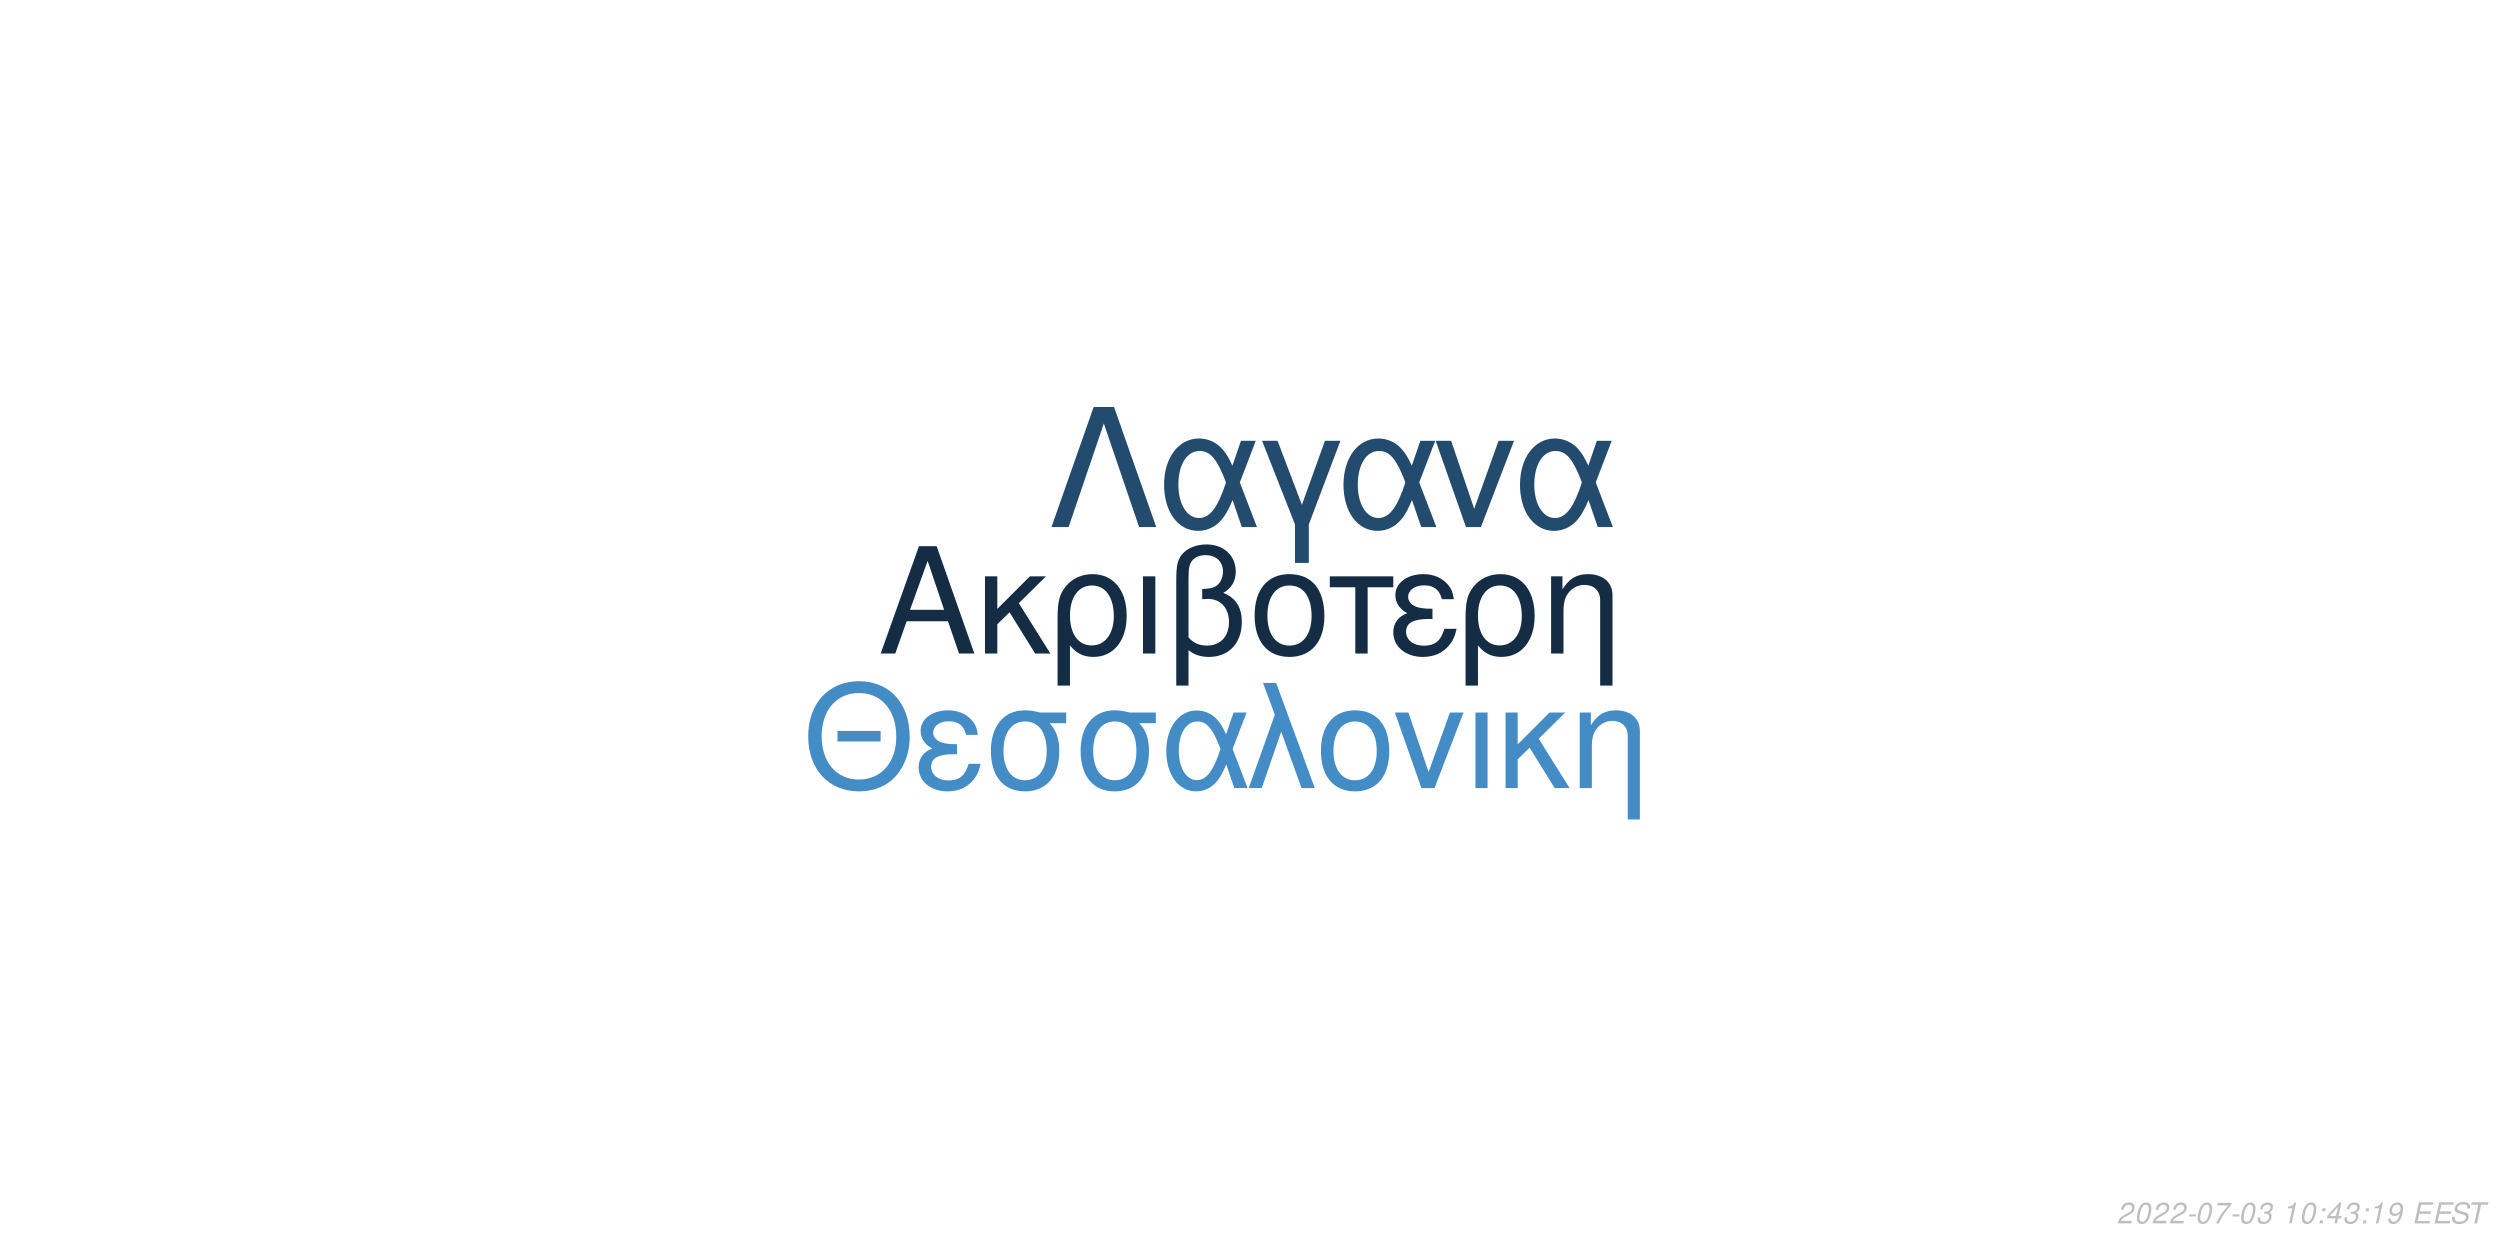
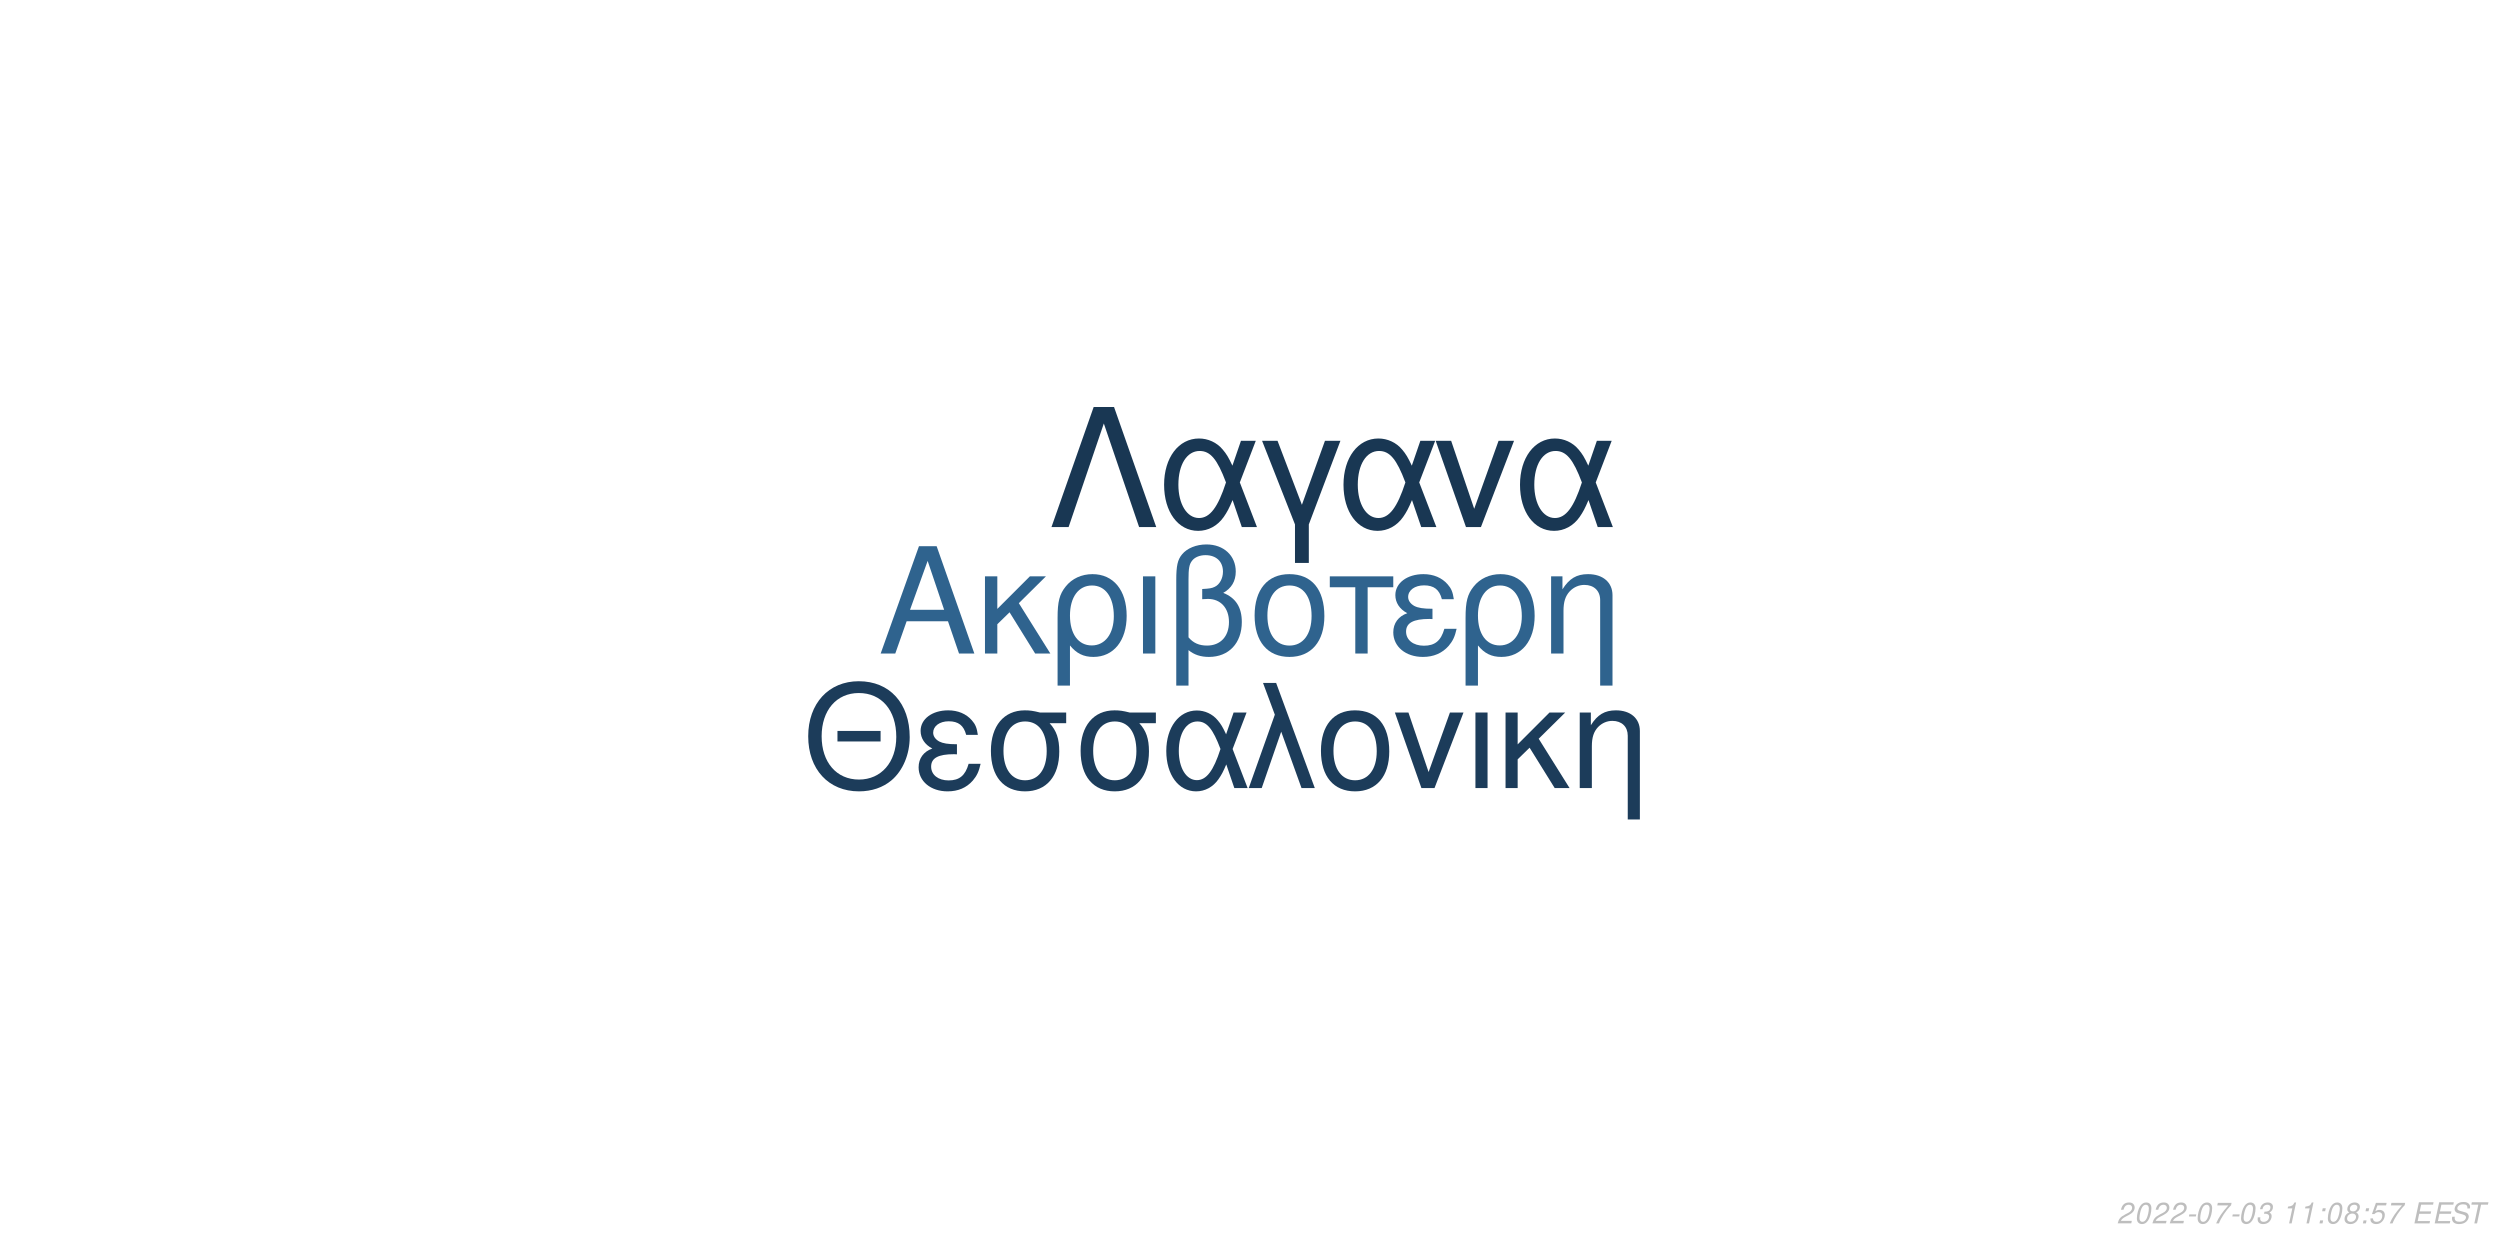
<svg xmlns="http://www.w3.org/2000/svg" xmlns:xlink="http://www.w3.org/1999/xlink" width="864pt" height="432pt" viewBox="0 0 864 432" version="1.1">
  <defs>
    <g>
      <symbol overflow="visible" id="glyph0-0">
        <path style="stroke:none;" d="" />
      </symbol>
      <symbol overflow="visible" id="glyph0-1">
        <path style="stroke:none;" d="M 24.125 -11.141 L 27.938 0 L 33.234 0 L 20.203 -37.094 L 14.094 -37.094 L 0.859 0 L 5.906 0 L 9.828 -11.141 Z M 22.797 -15.109 L 11 -15.109 L 17.094 -32.016 Z M 22.797 -15.109 " />
      </symbol>
      <symbol overflow="visible" id="glyph0-2">
        <path style="stroke:none;" d="M 7.172 -15.422 L 7.172 -26.672 L 2.906 -26.672 L 2.906 0 L 7.172 0 L 7.172 -10.125 L 11.406 -14.25 L 20.25 0 L 25.5 0 L 14.609 -17.406 L 23.969 -26.672 L 18.422 -26.672 Z M 7.172 -15.422 " />
      </symbol>
      <symbol overflow="visible" id="glyph0-3">
        <path style="stroke:none;" d="M 3 11.094 L 7.281 11.094 L 7.281 -2.797 C 9.516 -0.047 11.953 1.172 15.375 1.172 C 22.344 1.172 26.875 -4.422 26.875 -13.031 C 26.875 -21.891 22.297 -27.438 15.062 -27.438 C 11.297 -27.438 7.984 -25.906 5.797 -23.156 C 3.672 -20.516 3 -17.969 3 -12.359 Z M 14.906 -23.516 C 19.547 -23.516 22.438 -19.438 22.438 -12.922 C 22.438 -6.812 19.391 -2.797 14.812 -2.797 C 10.172 -2.797 7.281 -6.766 7.281 -13.125 C 7.281 -19.484 10.234 -23.516 14.906 -23.516 Z M 14.906 -23.516 " />
      </symbol>
      <symbol overflow="visible" id="glyph0-4">
        <path style="stroke:none;" d="M 3.516 0 L 7.781 0 L 7.781 -26.672 L 3.516 -26.672 Z M 3.516 0 " />
      </symbol>
      <symbol overflow="visible" id="glyph0-5">
        <path style="stroke:none;" d="M 4.016 11.094 L 8.25 11.094 L 8.25 -1.172 C 10.172 0.406 12.422 1.172 15.312 1.172 C 22.188 1.172 26.672 -3.609 26.672 -10.891 C 26.672 -15.984 24.578 -19.234 20.25 -20.969 C 23.109 -22.547 24.578 -25.031 24.578 -28.344 C 24.578 -33.844 20.406 -37.703 14.453 -37.703 C 10.938 -37.703 7.734 -36.391 6 -34.25 C 4.484 -32.422 4.016 -30.328 4.016 -25.391 Z M 8.25 -25.656 C 8.25 -29.359 8.5 -30.844 9.469 -32.062 C 10.375 -33.281 12.156 -34 14.094 -34 C 17.812 -34 20.156 -31.812 20.156 -28.297 C 20.156 -25.953 18.984 -23.812 17.297 -23.047 C 16.281 -22.547 15.469 -22.438 12.984 -22.297 L 12.984 -18.781 C 13.734 -18.828 14.344 -18.875 14.969 -18.875 C 19.344 -18.875 22.234 -15.719 22.234 -10.891 C 22.234 -5.906 19.281 -2.75 14.656 -2.75 C 11.953 -2.75 9.922 -3.609 8.25 -5.594 Z M 8.25 -25.656 " />
      </symbol>
      <symbol overflow="visible" id="glyph0-6">
        <path style="stroke:none;" d="M 14.094 -27.438 C 6.562 -27.438 2.094 -22.094 2.094 -13.125 C 2.094 -4.125 6.562 1.172 14.141 1.172 C 21.672 1.172 26.203 -4.172 26.203 -12.922 C 26.203 -22.188 21.828 -27.438 14.094 -27.438 Z M 14.141 -23.516 C 18.938 -23.516 21.781 -19.594 21.781 -12.984 C 21.781 -6.672 18.828 -2.75 14.141 -2.75 C 9.422 -2.75 6.516 -6.672 6.516 -13.125 C 6.516 -19.594 9.422 -23.516 14.141 -23.516 Z M 14.141 -23.516 " />
      </symbol>
      <symbol overflow="visible" id="glyph0-7">
        <path style="stroke:none;" d="M 7.891 0 L 12.156 0 L 12.156 -22.906 L 21.016 -22.906 L 21.016 -26.672 L -0.922 -26.672 L -0.922 -22.906 L 7.891 -22.906 Z M 7.891 0 " />
      </symbol>
      <symbol overflow="visible" id="glyph0-8">
        <path style="stroke:none;" d="M 14.562 -15.469 C 11.344 -15.469 9.562 -15.781 8.297 -16.438 C 6.922 -17.203 6.156 -18.328 6.156 -19.547 C 6.156 -21.891 8.453 -23.562 11.656 -23.562 C 15.062 -23.562 16.953 -22.094 17.812 -18.781 L 21.938 -18.781 C 21.578 -21.266 21.062 -22.5 19.797 -23.922 C 17.812 -26.203 14.906 -27.438 11.453 -27.438 C 5.797 -27.438 1.734 -24.375 1.734 -20.203 C 1.734 -17.609 3.156 -15.375 5.859 -13.938 C 2.797 -12.875 1.016 -10.484 1.016 -7.328 C 1.016 -2.391 5.297 1.172 11.25 1.172 C 14.969 1.172 17.906 -0.109 20.156 -2.641 C 21.578 -4.328 22.297 -5.797 22.906 -8.547 L 18.672 -8.547 C 17.5 -4.422 15.422 -2.703 11.609 -2.703 C 7.938 -2.703 5.438 -4.688 5.438 -7.578 C 5.438 -10.578 7.938 -11.953 13.484 -11.953 C 13.641 -11.953 14.094 -11.953 14.562 -11.906 Z M 14.562 -15.469 " />
      </symbol>
      <symbol overflow="visible" id="glyph0-9">
        <path style="stroke:none;" d="M 3.562 -26.672 L 3.562 0 L 7.844 0 L 7.844 -14.703 C 7.844 -17.906 8.5 -19.891 10.031 -21.531 C 11.406 -22.953 13.188 -23.719 15.062 -23.719 C 18.375 -23.719 20.516 -21.672 20.516 -18.469 L 20.516 11.094 L 24.781 11.094 L 24.781 -20.156 C 24.781 -24.578 21.469 -27.438 16.328 -27.438 C 12.359 -27.438 9.828 -25.906 7.484 -22.188 L 7.484 -26.672 Z M 3.562 -26.672 " />
      </symbol>
      <symbol overflow="visible" id="glyph1-0">
        <path style="stroke:none;" d="" />
      </symbol>
      <symbol overflow="visible" id="glyph1-1">
        <path style="stroke:none;" d="M 26.859 -19.734 L 11.953 -19.734 L 11.953 -16.094 L 26.859 -16.094 Z M 19.328 -36.922 C 8.922 -36.922 1.844 -29.25 1.844 -17.891 C 1.844 -6.484 8.875 1.141 19.391 1.141 C 23.812 1.141 27.703 -0.203 30.641 -2.688 C 34.578 -6.031 36.922 -11.656 36.922 -17.594 C 36.922 -29.297 30 -36.922 19.328 -36.922 Z M 19.328 -32.844 C 27.203 -32.844 32.281 -26.906 32.281 -17.688 C 32.281 -8.922 27.062 -2.938 19.391 -2.938 C 11.609 -2.938 6.484 -8.922 6.484 -17.891 C 6.484 -26.859 11.609 -32.844 19.328 -32.844 Z M 19.328 -32.844 " />
      </symbol>
      <symbol overflow="visible" id="glyph1-2">
        <path style="stroke:none;" d="M 14.25 -15.141 C 11.109 -15.141 9.375 -15.453 8.125 -16.094 C 6.781 -16.844 6.031 -17.938 6.031 -19.141 C 6.031 -21.422 8.266 -23.078 11.406 -23.078 C 14.75 -23.078 16.594 -21.625 17.438 -18.391 L 21.469 -18.391 C 21.125 -20.828 20.625 -22.031 19.391 -23.422 C 17.438 -25.656 14.594 -26.859 11.219 -26.859 C 5.688 -26.859 1.688 -23.875 1.688 -19.781 C 1.688 -17.234 3.094 -15.047 5.734 -13.656 C 2.734 -12.609 1 -10.266 1 -7.172 C 1 -2.344 5.188 1.141 11.016 1.141 C 14.656 1.141 17.547 -0.094 19.734 -2.594 C 21.125 -4.234 21.828 -5.688 22.422 -8.375 L 18.281 -8.375 C 17.141 -4.328 15.094 -2.641 11.359 -2.641 C 7.766 -2.641 5.328 -4.578 5.328 -7.422 C 5.328 -10.359 7.766 -11.703 13.203 -11.703 C 13.359 -11.703 13.797 -11.703 14.25 -11.656 Z M 14.25 -15.141 " />
      </symbol>
      <symbol overflow="visible" id="glyph1-3">
        <path style="stroke:none;" d="M 29 -26.109 L 19.938 -26.109 C 17.594 -26.703 16.438 -26.859 14.703 -26.859 C 7.469 -26.859 2.984 -21.469 2.984 -12.859 C 2.984 -4.031 7.375 1.141 14.797 1.141 C 22.172 1.141 26.609 -4.078 26.609 -12.656 C 26.609 -17.047 25.656 -19.828 23.266 -22.422 L 29 -22.422 Z M 14.797 -23.016 C 19.531 -23.016 22.266 -19.234 22.266 -12.75 C 22.266 -6.531 19.438 -2.688 14.797 -2.688 C 10.172 -2.688 7.328 -6.531 7.328 -12.859 C 7.328 -19.188 10.172 -23.016 14.797 -23.016 Z M 14.797 -23.016 " />
      </symbol>
      <symbol overflow="visible" id="glyph1-4">
        <path style="stroke:none;" d="M 29.344 -26.109 L 24.859 -26.109 L 22.266 -18.578 C 21.125 -21.031 20.484 -22.125 19.328 -23.469 C 17.547 -25.609 14.906 -26.812 12.156 -26.812 C 5.984 -26.812 1.594 -20.984 1.594 -12.812 C 1.594 -4.578 5.828 1.141 11.906 1.141 C 14.953 1.141 17.734 -0.344 19.625 -3.047 C 20.672 -4.531 21.281 -5.688 22.328 -8.172 L 25.109 0 L 29.703 0 L 24.516 -13.5 Z M 20.328 -13.5 C 17.891 -5.922 15.453 -2.734 12.156 -2.734 C 8.516 -2.734 5.922 -6.922 5.922 -12.812 C 5.922 -18.938 8.516 -23.016 12.359 -23.016 C 15.594 -23.016 17.688 -20.531 20.328 -13.5 Z M 20.328 -13.5 " />
      </symbol>
      <symbol overflow="visible" id="glyph1-5">
        <path style="stroke:none;" d="M 1.094 0 L 5.578 0 L 12.312 -19.484 L 19.328 0 L 23.922 0 L 10.562 -36.328 L 6.031 -36.328 L 10.109 -25.359 Z M 1.094 0 " />
      </symbol>
      <symbol overflow="visible" id="glyph1-6">
        <path style="stroke:none;" d="M 13.797 -26.859 C 6.422 -26.859 2.047 -21.625 2.047 -12.859 C 2.047 -4.031 6.422 1.141 13.859 1.141 C 21.234 1.141 25.656 -4.078 25.656 -12.656 C 25.656 -21.719 21.375 -26.859 13.797 -26.859 Z M 13.859 -23.016 C 18.531 -23.016 21.328 -19.188 21.328 -12.703 C 21.328 -6.531 18.438 -2.688 13.859 -2.688 C 9.219 -2.688 6.375 -6.531 6.375 -12.859 C 6.375 -19.188 9.219 -23.016 13.859 -23.016 Z M 13.859 -23.016 " />
      </symbol>
      <symbol overflow="visible" id="glyph1-7">
        <path style="stroke:none;" d="M 14.297 0 L 24.312 -26.109 L 19.625 -26.109 L 12.25 -5.531 L 5.281 -26.109 L 0.594 -26.109 L 9.766 0 Z M 14.297 0 " />
      </symbol>
      <symbol overflow="visible" id="glyph1-8">
        <path style="stroke:none;" d="M 3.438 0 L 7.625 0 L 7.625 -26.109 L 3.438 -26.109 Z M 3.438 0 " />
      </symbol>
      <symbol overflow="visible" id="glyph1-9">
        <path style="stroke:none;" d="M 7.031 -15.094 L 7.031 -26.109 L 2.844 -26.109 L 2.844 0 L 7.031 0 L 7.031 -9.922 L 11.156 -13.953 L 19.828 0 L 24.969 0 L 14.297 -17.047 L 23.469 -26.109 L 18.031 -26.109 Z M 7.031 -15.094 " />
      </symbol>
      <symbol overflow="visible" id="glyph1-10">
        <path style="stroke:none;" d="M 3.484 -26.109 L 3.484 0 L 7.672 0 L 7.672 -14.406 C 7.672 -17.547 8.328 -19.484 9.812 -21.078 C 11.156 -22.469 12.906 -23.219 14.75 -23.219 C 17.984 -23.219 20.078 -21.234 20.078 -18.094 L 20.078 10.859 L 24.266 10.859 L 24.266 -19.734 C 24.266 -24.062 21.031 -26.859 16 -26.859 C 12.109 -26.859 9.609 -25.359 7.328 -21.719 L 7.328 -26.109 Z M 3.484 -26.109 " />
      </symbol>
      <symbol overflow="visible" id="glyph2-0">
        <path style="stroke:none;" d="" />
      </symbol>
      <symbol overflow="visible" id="glyph2-1">
        <path style="stroke:none;" d="M 22.531 -41.484 L 15.484 -41.484 L 0.906 0 L 6.828 0 L 19 -35.797 L 31.188 0 L 37.109 0 Z M 22.531 -41.484 " />
      </symbol>
      <symbol overflow="visible" id="glyph2-2">
        <path style="stroke:none;" d="M 33.516 -29.812 L 28.391 -29.812 L 25.438 -21.219 C 24.125 -24.016 23.391 -25.266 22.078 -26.797 C 20.031 -29.25 17.016 -30.609 13.891 -30.609 C 6.828 -30.609 1.828 -23.953 1.828 -14.625 C 1.828 -5.234 6.656 1.312 13.594 1.312 C 17.078 1.312 20.266 -0.391 22.422 -3.469 C 23.609 -5.172 24.297 -6.484 25.5 -9.328 L 28.688 0 L 33.922 0 L 28 -15.422 Z M 23.219 -15.422 C 20.422 -6.766 17.641 -3.125 13.891 -3.125 C 9.734 -3.125 6.766 -7.906 6.766 -14.625 C 6.766 -21.625 9.734 -26.297 14.109 -26.297 C 17.812 -26.297 20.203 -23.453 23.219 -15.422 Z M 23.219 -15.422 " />
      </symbol>
      <symbol overflow="visible" id="glyph2-3">
        <path style="stroke:none;" d="M 12.062 12.406 L 16.844 12.406 L 16.844 -0.906 L 27.766 -29.812 L 22.422 -29.812 L 14.453 -7.688 L 6.031 -29.812 L 0.688 -29.812 L 12.062 -0.906 Z M 12.062 12.406 " />
      </symbol>
      <symbol overflow="visible" id="glyph2-4">
        <path style="stroke:none;" d="M 16.328 0 L 27.766 -29.812 L 22.422 -29.812 L 14 -6.312 L 6.031 -29.812 L 0.688 -29.812 L 11.156 0 Z M 16.328 0 " />
      </symbol>
      <symbol overflow="visible" id="glyph3-0">
        <path style="stroke:none;" d="" />
      </symbol>
      <symbol overflow="visible" id="glyph3-1">
        <path style="stroke:none;" d="M 5.234 -0.875 L 1.469 -0.875 C 1.641 -1.375 2.203 -1.891 3.109 -2.344 L 4.234 -2.938 C 5.562 -3.625 6.219 -4.469 6.219 -5.484 C 6.219 -5.938 6.062 -6.359 5.797 -6.656 C 5.469 -7.047 4.984 -7.234 4.312 -7.234 C 2.766 -7.234 1.891 -6.453 1.484 -4.734 L 2.375 -4.734 C 2.484 -5.188 2.609 -5.484 2.797 -5.75 C 3.094 -6.203 3.609 -6.453 4.188 -6.453 C 4.891 -6.453 5.344 -6.031 5.344 -5.375 C 5.344 -4.703 4.859 -4.094 4.016 -3.656 L 2.984 -3.125 C 1.234 -2.188 0.797 -1.656 0.344 -0.016 L 5.047 -0.016 Z M 5.234 -0.875 " />
      </symbol>
      <symbol overflow="visible" id="glyph3-2">
        <path style="stroke:none;" d="M 4.203 -7.234 C 3.375 -7.234 2.688 -6.812 2.125 -5.984 C 1.484 -5.047 0.984 -3.188 0.984 -1.734 C 0.984 -1.109 1.172 -0.562 1.484 -0.266 C 1.797 0.047 2.281 0.234 2.766 0.234 C 3.625 0.234 4.281 -0.156 4.859 -1.016 C 5.516 -1.953 6 -3.797 6 -5.266 C 6 -6.5 5.328 -7.234 4.203 -7.234 Z M 4.094 -6.453 C 4.734 -6.453 5.125 -5.984 5.125 -5.156 C 5.125 -4.203 4.781 -2.625 4.406 -1.812 C 3.984 -0.938 3.516 -0.547 2.875 -0.547 C 2.25 -0.547 1.875 -1.031 1.875 -1.828 C 1.875 -2.797 2.203 -4.344 2.594 -5.203 C 2.984 -6.047 3.453 -6.453 4.094 -6.453 Z M 4.094 -6.453 " />
      </symbol>
      <symbol overflow="visible" id="glyph3-3">
        <path style="stroke:none;" d="M 3.516 -3.125 L 1.125 -3.125 L 0.969 -2.406 L 3.359 -2.406 Z M 3.516 -3.125 " />
      </symbol>
      <symbol overflow="visible" id="glyph3-4">
        <path style="stroke:none;" d="M 6.703 -7.094 L 1.953 -7.094 L 1.766 -6.219 L 5.594 -6.219 C 3.344 -3.688 2.266 -2.109 1.375 0 L 2.344 0 C 3.031 -1.906 4.828 -4.594 6.547 -6.281 Z M 6.703 -7.094 " />
      </symbol>
      <symbol overflow="visible" id="glyph3-5">
        <path style="stroke:none;" d="M 2.922 -3.312 C 3.125 -3.344 3.234 -3.344 3.375 -3.344 C 4.203 -3.344 4.688 -3 4.688 -2.406 C 4.688 -1.312 3.906 -0.547 2.781 -0.547 C 2.047 -0.547 1.594 -0.938 1.594 -1.562 C 1.594 -1.719 1.609 -1.844 1.656 -2.094 L 0.766 -2.094 C 0.734 -1.797 0.719 -1.641 0.719 -1.469 C 0.719 -0.375 1.406 0.234 2.641 0.234 C 3.547 0.234 4.297 -0.078 4.812 -0.656 C 5.266 -1.156 5.562 -1.875 5.562 -2.547 C 5.562 -3.125 5.344 -3.453 4.797 -3.734 C 5.641 -4.234 6.016 -4.844 6.016 -5.734 C 6.016 -6.656 5.312 -7.234 4.203 -7.234 C 3.375 -7.234 2.672 -6.938 2.188 -6.375 C 1.891 -6.031 1.703 -5.641 1.516 -4.906 L 2.391 -4.906 C 2.5 -5.359 2.594 -5.594 2.734 -5.812 C 3.047 -6.234 3.516 -6.453 4.078 -6.453 C 4.734 -6.453 5.141 -6.125 5.141 -5.578 C 5.141 -5.188 5.016 -4.797 4.797 -4.547 C 4.516 -4.234 4 -4.062 3.266 -4.062 L 3.078 -4.062 Z M 2.922 -3.312 " />
      </symbol>
      <symbol overflow="visible" id="glyph3-6">
        <path style="stroke:none;" d="" />
      </symbol>
      <symbol overflow="visible" id="glyph3-7">
        <path style="stroke:none;" d="M 3.703 -5.188 L 2.594 0 L 3.469 0 L 5.016 -7.234 L 4.438 -7.234 C 3.906 -6.156 3.688 -6.016 2.234 -5.812 L 2.109 -5.188 Z M 3.703 -5.188 " />
      </symbol>
      <symbol overflow="visible" id="glyph3-8">
        <path style="stroke:none;" d="M 2.359 -1.031 L 1.312 -1.031 L 1.094 0 L 2.141 0 Z M 3.266 -5.234 L 2.219 -5.234 L 2 -4.203 L 3.047 -4.203 Z M 3.266 -5.234 " />
      </symbol>
      <symbol overflow="visible" id="glyph3-9">
-         <path style="stroke:none;" d="M 3.625 -1.75 L 3.266 0 L 4.141 0 L 4.516 -1.75 L 5.562 -1.75 L 5.734 -2.531 L 4.688 -2.531 L 5.688 -7.234 L 5.016 -7.234 L 0.844 -2.672 L 0.641 -1.75 Z M 3.797 -2.531 L 1.594 -2.531 L 4.469 -5.703 Z M 3.797 -2.531 " />
+         <path style="stroke:none;" d="M 4.766 -3.797 C 5.078 -3.969 5.234 -4.078 5.438 -4.234 C 5.812 -4.594 6.062 -5.172 6.062 -5.734 C 6.062 -6.625 5.344 -7.234 4.266 -7.234 C 2.812 -7.234 1.703 -6.219 1.703 -4.875 C 1.703 -4.406 1.875 -4.125 2.359 -3.812 C 1.297 -3.312 0.75 -2.516 0.75 -1.469 C 0.75 -0.438 1.547 0.234 2.812 0.234 C 3.656 0.234 4.359 -0.094 4.938 -0.734 C 5.359 -1.234 5.609 -1.859 5.609 -2.438 C 5.609 -3.047 5.312 -3.516 4.766 -3.797 Z M 4.109 -6.453 C 4.797 -6.453 5.188 -6.125 5.188 -5.578 C 5.188 -5.266 5.062 -4.922 4.859 -4.672 C 4.562 -4.312 4.188 -4.156 3.656 -4.156 C 2.984 -4.156 2.594 -4.453 2.594 -4.984 C 2.594 -5.859 3.203 -6.453 4.109 -6.453 Z M 3.453 -3.406 C 4.234 -3.406 4.734 -2.984 4.734 -2.312 C 4.734 -1.312 3.922 -0.547 2.875 -0.547 C 2.125 -0.547 1.625 -0.969 1.625 -1.625 C 1.625 -2.609 2.438 -3.406 3.453 -3.406 Z M 3.453 -3.406 " />
      </symbol>
      <symbol overflow="visible" id="glyph3-10">
-         <path style="stroke:none;" d="M 0.844 -1.656 C 0.844 -1.547 0.844 -1.438 0.844 -1.375 C 0.844 -0.406 1.531 0.234 2.578 0.234 C 3.203 0.234 3.766 0.016 4.297 -0.438 C 4.938 -1 5.312 -1.656 5.594 -2.719 C 5.844 -3.672 6.016 -4.766 6.016 -5.375 C 6.016 -5.844 5.844 -6.328 5.547 -6.656 C 5.203 -7.031 4.703 -7.234 4.062 -7.234 C 2.516 -7.234 1.297 -5.938 1.297 -4.266 C 1.297 -3.203 1.984 -2.547 3.047 -2.547 C 3.484 -2.547 3.953 -2.672 4.281 -2.891 C 4.406 -2.984 4.547 -3.078 4.828 -3.344 C 4.438 -1.484 3.703 -0.547 2.703 -0.547 C 2.109 -0.547 1.719 -0.938 1.719 -1.547 L 1.719 -1.656 Z M 3.953 -6.453 C 4.625 -6.453 5.141 -5.953 5.141 -5.281 C 5.141 -4.188 4.312 -3.312 3.297 -3.312 C 2.594 -3.312 2.172 -3.734 2.172 -4.453 C 2.172 -5.562 2.984 -6.453 3.953 -6.453 Z M 3.953 -6.453 " />
+         <path style="stroke:none;" d="M 6.297 -7.094 L 2.594 -7.094 L 1.234 -3.234 L 2.047 -3.234 C 2.656 -3.766 2.938 -3.906 3.531 -3.906 C 4.328 -3.906 4.797 -3.453 4.797 -2.688 C 4.797 -1.438 3.969 -0.547 2.828 -0.547 C 2.031 -0.547 1.609 -0.938 1.578 -1.734 L 0.703 -1.734 L 0.703 -1.516 C 0.703 -0.938 0.844 -0.547 1.188 -0.266 C 1.562 0.062 2.078 0.234 2.703 0.234 C 3.656 0.234 4.391 -0.156 4.984 -0.922 C 5.422 -1.5 5.672 -2.234 5.672 -2.953 C 5.672 -4 4.938 -4.672 3.812 -4.672 C 3.328 -4.672 2.906 -4.547 2.406 -4.234 L 3.109 -6.219 L 6.109 -6.219 Z M 6.297 -7.094 " />
      </symbol>
      <symbol overflow="visible" id="glyph3-11">
        <path style="stroke:none;" d="M 2.547 -3.312 L 6.5 -3.312 L 6.688 -4.141 L 2.719 -4.141 L 3.219 -6.469 L 7.344 -6.469 L 7.516 -7.297 L 2.453 -7.297 L 0.906 0 L 6.125 0 L 6.297 -0.812 L 2.016 -0.812 Z M 2.547 -3.312 " />
      </symbol>
      <symbol overflow="visible" id="glyph3-12">
        <path style="stroke:none;" d="M 7.062 -5.156 C 7.125 -5.438 7.141 -5.562 7.141 -5.703 C 7.141 -6.156 6.938 -6.594 6.594 -6.891 C 6.188 -7.25 5.656 -7.406 4.875 -7.406 C 3.844 -7.406 3.047 -7.125 2.5 -6.562 C 2.094 -6.141 1.781 -5.438 1.781 -4.922 C 1.781 -4.297 2.219 -3.766 2.891 -3.562 L 4.594 -3.094 C 5.406 -2.859 5.734 -2.578 5.734 -2.094 C 5.734 -1.781 5.547 -1.406 5.266 -1.141 C 4.844 -0.766 4.266 -0.578 3.453 -0.578 C 2.328 -0.578 1.812 -0.984 1.812 -1.906 C 1.812 -2.047 1.812 -2.125 1.844 -2.312 L 0.984 -2.312 C 0.906 -2.062 0.891 -1.906 0.891 -1.688 C 0.891 -0.484 1.797 0.234 3.297 0.234 C 4.359 0.234 5.234 -0.062 5.812 -0.609 C 6.344 -1.078 6.688 -1.797 6.688 -2.375 C 6.688 -2.641 6.609 -2.906 6.453 -3.156 C 6.234 -3.5 5.938 -3.703 5.469 -3.828 L 3.75 -4.312 C 2.984 -4.547 2.734 -4.734 2.734 -5.188 C 2.734 -5.547 2.875 -5.844 3.188 -6.109 C 3.547 -6.438 4.031 -6.594 4.703 -6.594 C 5.266 -6.594 5.688 -6.484 5.906 -6.297 C 6.094 -6.125 6.219 -5.797 6.219 -5.516 C 6.219 -5.422 6.203 -5.344 6.188 -5.156 Z M 7.062 -5.156 " />
      </symbol>
      <symbol overflow="visible" id="glyph3-13">
        <path style="stroke:none;" d="M 4.938 -6.469 L 7.312 -6.469 L 7.484 -7.297 L 1.75 -7.297 L 1.578 -6.469 L 3.984 -6.469 L 2.609 0 L 3.547 0 Z M 4.938 -6.469 " />
      </symbol>
    </g>
  </defs>
  <g id="surface1">
    <rect x="0" y="0" width="864" height="432" style="fill:rgb(100%,100%,100%);fill-opacity:1;stroke:none;" />
-     <g style="fill:rgb(7.843%,17.255%,26.667%);fill-opacity:1;">
+     <g style="fill:rgb(18.431%,38.824%,55.686%);fill-opacity:1;">
      <use xlink:href="#glyph0-1" x="303.5" y="225.861" />
      <use xlink:href="#glyph0-2" x="337.5" y="225.861" />
      <use xlink:href="#glyph0-3" x="362.5" y="225.861" />
      <use xlink:href="#glyph0-4" x="391.5" y="225.861" />
      <use xlink:href="#glyph0-5" x="402.5" y="225.861" />
      <use xlink:href="#glyph0-6" x="431.5" y="225.861" />
      <use xlink:href="#glyph0-7" x="460.5" y="225.861" />
      <use xlink:href="#glyph0-8" x="480.5" y="225.861" />
      <use xlink:href="#glyph0-3" x="503.5" y="225.861" />
      <use xlink:href="#glyph0-9" x="532.5" y="225.861" />
    </g>
-     <g style="fill:rgb(26.275%,54.902%,77.255%);fill-opacity:1;">
+     <g style="fill:rgb(10.98%,23.529%,35.294%);fill-opacity:1;">
      <use xlink:href="#glyph1-1" x="277.473" y="272.354" />
      <use xlink:href="#glyph1-2" x="316.473" y="272.354" />
      <use xlink:href="#glyph1-3" x="339.473" y="272.354" />
      <use xlink:href="#glyph1-3" x="370.473" y="272.354" />
      <use xlink:href="#glyph1-4" x="401.473" y="272.354" />
      <use xlink:href="#glyph1-5" x="430.473" y="272.354" />
      <use xlink:href="#glyph1-6" x="454.473" y="272.354" />
      <use xlink:href="#glyph1-7" x="481.473" y="272.354" />
      <use xlink:href="#glyph1-8" x="506.473" y="272.354" />
      <use xlink:href="#glyph1-9" x="517.473" y="272.354" />
      <use xlink:href="#glyph1-10" x="542.473" y="272.354" />
    </g>
-     <g style="fill:rgb(13.725%,29.412%,43.137%);fill-opacity:1;">
+     <g style="fill:rgb(9.804%,21.569%,32.549%);fill-opacity:1;">
      <use xlink:href="#glyph2-1" x="362.484" y="182.152" />
      <use xlink:href="#glyph2-2" x="400.484" y="182.152" />
      <use xlink:href="#glyph2-3" x="435.484" y="182.152" />
      <use xlink:href="#glyph2-2" x="462.484" y="182.152" />
      <use xlink:href="#glyph2-4" x="495.484" y="182.152" />
      <use xlink:href="#glyph2-2" x="523.484" y="182.152" />
    </g>
    <g style="fill:rgb(74.51%,74.51%,74.51%);fill-opacity:1;">
      <use xlink:href="#glyph3-1" x="731.52" y="422.81" />
      <use xlink:href="#glyph3-2" x="737.52" y="422.81" />
      <use xlink:href="#glyph3-1" x="743.52" y="422.81" />
      <use xlink:href="#glyph3-1" x="749.52" y="422.81" />
      <use xlink:href="#glyph3-3" x="755.52" y="422.81" />
      <use xlink:href="#glyph3-2" x="758.52" y="422.81" />
      <use xlink:href="#glyph3-4" x="764.52" y="422.81" />
      <use xlink:href="#glyph3-3" x="770.52" y="422.81" />
      <use xlink:href="#glyph3-2" x="773.52" y="422.81" />
      <use xlink:href="#glyph3-5" x="779.52" y="422.81" />
      <use xlink:href="#glyph3-6" x="785.52" y="422.81" />
      <use xlink:href="#glyph3-7" x="788.52" y="422.81" />
-       <use xlink:href="#glyph3-2" x="794.52" y="422.81" />
+       <use xlink:href="#glyph3-7" x="794.52" y="422.81" />
      <use xlink:href="#glyph3-8" x="800.52" y="422.81" />
-       <use xlink:href="#glyph3-9" x="803.52" y="422.81" />
-       <use xlink:href="#glyph3-5" x="809.52" y="422.81" />
+       <use xlink:href="#glyph3-2" x="803.52" y="422.81" />
+       <use xlink:href="#glyph3-9" x="809.52" y="422.81" />
      <use xlink:href="#glyph3-8" x="815.52" y="422.81" />
-       <use xlink:href="#glyph3-7" x="818.52" y="422.81" />
-       <use xlink:href="#glyph3-10" x="824.52" y="422.81" />
+       <use xlink:href="#glyph3-10" x="818.52" y="422.81" />
+       <use xlink:href="#glyph3-4" x="824.52" y="422.81" />
      <use xlink:href="#glyph3-6" x="830.52" y="422.81" />
      <use xlink:href="#glyph3-11" x="833.52" y="422.81" />
      <use xlink:href="#glyph3-11" x="840.52" y="422.81" />
      <use xlink:href="#glyph3-12" x="846.52" y="422.81" />
      <use xlink:href="#glyph3-13" x="852.52" y="422.81" />
    </g>
  </g>
</svg>
